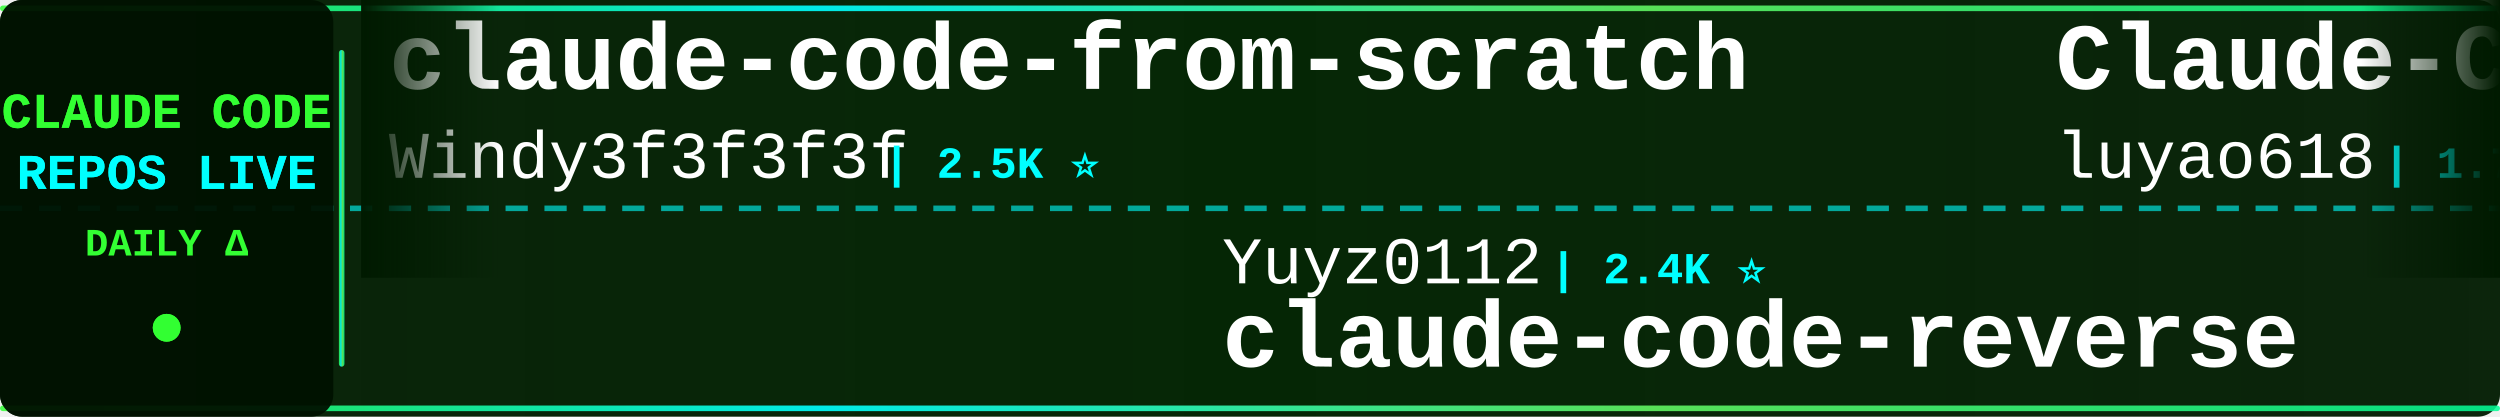
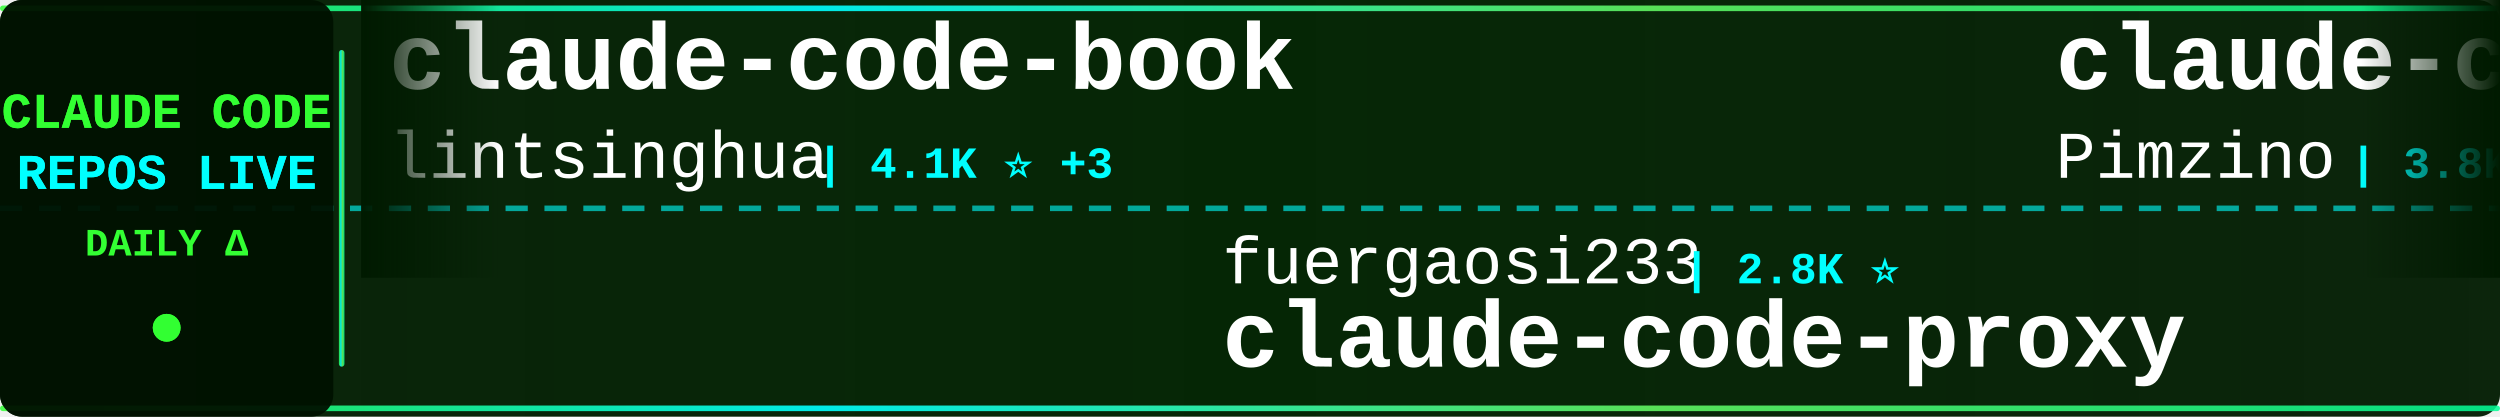
<svg xmlns="http://www.w3.org/2000/svg" width="900" height="150">
  <defs>
    <linearGradient id="tickerBg" x1="0%" y1="0%" x2="100%" y2="0%">
      <stop offset="0%" style="stop-color:#001a00;stop-opacity:0.95" />
      <stop offset="50%" style="stop-color:#002200;stop-opacity:0.98" />
      <stop offset="100%" style="stop-color:#001a00;stop-opacity:0.95" />
    </linearGradient>
    <linearGradient id="borderGrad" x1="0%" y1="0%" x2="100%" y2="0%">
      <stop offset="0%" style="stop-color:#33ff33;stop-opacity:0.85">
        <animate attributeName="stop-opacity" values="0.85;1;0.85" dur="2s" repeatCount="indefinite" />
      </stop>
      <stop offset="33%" style="stop-color:#00ffff;stop-opacity:0.9">
        <animate attributeName="stop-opacity" values="0.9;1;0.9" dur="2.2s" repeatCount="indefinite" />
      </stop>
      <stop offset="66%" style="stop-color:#66ff66;stop-opacity:0.85">
        <animate attributeName="stop-opacity" values="0.85;1;0.85" dur="1.8s" repeatCount="indefinite" />
      </stop>
      <stop offset="100%" style="stop-color:#00ff99;stop-opacity:0.85">
        <animate attributeName="stop-opacity" values="0.85;1;0.85" dur="2s" repeatCount="indefinite" />
      </stop>
    </linearGradient>
    <filter id="textGlow">
      <feGaussianBlur stdDeviation="0.1" result="coloredBlur" />
      <feMerge>
        <feMergeNode in="coloredBlur" />
        <feMergeNode in="SourceGraphic" />
      </feMerge>
    </filter>
    <filter id="metricGlow">
      <feGaussianBlur stdDeviation="0.2" result="coloredBlur" />
      <feMerge>
        <feMergeNode in="coloredBlur" />
        <feMergeNode in="SourceGraphic" />
      </feMerge>
    </filter>
    <linearGradient id="leftFade" x1="0%" y1="0%" x2="100%" y2="0%">
      <stop offset="0%" style="stop-color:#001a00;stop-opacity:1" />
      <stop offset="100%" style="stop-color:#001a00;stop-opacity:0" />
    </linearGradient>
    <linearGradient id="rightFade" x1="0%" y1="0%" x2="100%" y2="0%">
      <stop offset="0%" style="stop-color:#001a00;stop-opacity:0" />
      <stop offset="100%" style="stop-color:#001a00;stop-opacity:1" />
    </linearGradient>
  </defs>
  <rect width="900" height="150" fill="url(#tickerBg)" rx="8" />
  <rect x="0" y="2" width="900" height="2" fill="url(#borderGrad)" rx="1" />
  <rect x="0" y="146" width="900" height="2" fill="url(#borderGrad)" rx="1" />
  <line x1="0" y1="75" x2="900" y2="75" stroke="#00ffff" stroke-width="2" stroke-dasharray="8 6" opacity="0.6" />
  <rect x="0" y="0" width="120" height="150" fill="#001100" opacity="0.95" rx="8" />
  <text x="60" y="46" font-family="'Courier New', monospace" font-size="18" font-weight="bold" fill="#33ff33" text-anchor="middle" filter="url(#textGlow)">
    CLAUDE CODE
  </text>
  <text x="60" y="68" font-family="'Courier New', monospace" font-size="18" font-weight="bold" fill="#00ffff" text-anchor="middle" filter="url(#textGlow)">
    REPOS LIVE
  </text>
  <text x="60" y="92" font-family="'Courier New', monospace" font-size="14" font-weight="bold" fill="#33ff33" text-anchor="middle">
    DAILY Δ
  </text>
  <circle cx="60" cy="118" r="5" fill="#33ff33" filter="url(#metricGlow)">
    <animate attributeName="r" values="4;6;4" dur="1.5s" repeatCount="indefinite" />
    <animate attributeName="opacity" values="0.6;1;0.6" dur="1.5s" repeatCount="indefinite" />
  </circle>
  <rect x="122" y="18" width="2" height="114" fill="url(#borderGrad)" rx="1" />
  <clipPath id="tickerClip">
    <rect x="130" y="0" width="770" height="150" />
  </clipPath>
  <g clip-path="url(#tickerClip)">
    <g id="tickerItems">
      <animateTransform attributeName="transform" attributeType="XML" type="translate" from="0 0" to="-3000 0" dur="54s" repeatCount="indefinite" />
      <g transform="translate(0, 0)">
-         <text x="140" y="32" font-family="'Courier New', monospace" font-size="34" font-weight="bold" fill="#ffffff">claude-code-from-scratch</text>
-         <text x="140" y="64" font-family="'Courier New', monospace" font-size="24" font-weight="normal" fill="#ffffff" opacity="1.0">Windy3f3f3f3f</text>
-         <text x="318" y="64" font-family="'Courier New', monospace" font-size="16" font-weight="bold" fill="#00ffff"> | 2.5K ⭐</text>
+         <text x="140" y="32" font-family="'Courier New', monospace" font-size="34" font-weight="bold" fill="#ffffff">claude-code-book</text>
+         <text x="140" y="64" font-family="'Courier New', monospace" font-size="24" font-weight="normal" fill="#ffffff" opacity="1.0">lintsinghua</text>
+         <text x="294" y="64" font-family="'Courier New', monospace" font-size="16" font-weight="bold" fill="#00ffff"> | 4.1K ⭐ +3</text>
      </g>
      <g transform="translate(300, 0)">
-         <text x="140" y="102" font-family="'Courier New', monospace" font-size="24" font-weight="normal" fill="#ffffff" opacity="1.0">Yuyz0112</text>
-         <text x="258" y="102" font-family="'Courier New', monospace" font-size="16" font-weight="bold" fill="#00ffff"> | 2.4K ⭐</text>
-         <text x="140" y="132" font-family="'Courier New', monospace" font-size="34" font-weight="bold" fill="#ffffff">claude-code-reverse</text>
+         <text x="140" y="102" font-family="'Courier New', monospace" font-size="24" font-weight="normal" fill="#ffffff" opacity="1.0">fuergaosi233</text>
+         <text x="306" y="102" font-family="'Courier New', monospace" font-size="16" font-weight="bold" fill="#00ffff"> | 2.8K ⭐</text>
+         <text x="140" y="132" font-family="'Courier New', monospace" font-size="34" font-weight="bold" fill="#ffffff">claude-code-proxy</text>
      </g>
      <g transform="translate(600, 0)">
-         <text x="140" y="32" font-family="'Courier New', monospace" font-size="34" font-weight="bold" fill="#ffffff">Claude-Code-Source-Study</text>
-         <text x="140" y="64" font-family="'Courier New', monospace" font-size="24" font-weight="normal" fill="#ffffff" opacity="1.0">luyao618</text>
-         <text x="258" y="64" font-family="'Courier New', monospace" font-size="16" font-weight="bold" fill="#00ffff"> | 1.7K ⭐</text>
+         <text x="140" y="32" font-family="'Courier New', monospace" font-size="34" font-weight="bold" fill="#ffffff">claude-code-spec-workflo...</text>
+         <text x="140" y="64" font-family="'Courier New', monospace" font-size="24" font-weight="normal" fill="#ffffff" opacity="1.0">Pimzino</text>
+         <text x="246" y="64" font-family="'Courier New', monospace" font-size="16" font-weight="bold" fill="#00ffff"> | 3.8K ⭐ +1</text>
      </g>
      <g transform="translate(900, 0)">
-         <text x="140" y="102" font-family="'Courier New', monospace" font-size="24" font-weight="normal" fill="#ffffff" opacity="1.0">diet103</text>
-         <text x="246" y="102" font-family="'Courier New', monospace" font-size="16" font-weight="bold" fill="#00ffff"> | 10.0K ⭐</text>
-         <text x="140" y="132" font-family="'Courier New', monospace" font-size="34" font-weight="bold" fill="#ffffff">claude-code-infrastructu...</text>
+         <text x="140" y="102" font-family="'Courier New', monospace" font-size="24" font-weight="normal" fill="#ffffff" opacity="1.0">krusemediallc</text>
+         <text x="318" y="102" font-family="'Courier New', monospace" font-size="16" font-weight="bold" fill="#00ffff"> | 1.1K ⭐ +3</text>
+         <text x="140" y="132" font-family="'Courier New', monospace" font-size="34" font-weight="bold" fill="#ffffff">arcads-claude-code</text>
      </g>
      <g transform="translate(1200, 0)">
-         <text x="140" y="32" font-family="'Courier New', monospace" font-size="34" font-weight="bold" fill="#ffffff">claude-code-system-promp...</text>
-         <text x="140" y="64" font-family="'Courier New', monospace" font-size="24" font-weight="normal" fill="#ffffff" opacity="1.0">Piebald-AI</text>
-         <text x="282" y="64" font-family="'Courier New', monospace" font-size="16" font-weight="bold" fill="#00ffff"> | 12.2K ⭐ +1</text>
+         <text x="140" y="32" font-family="'Courier New', monospace" font-size="34" font-weight="bold" fill="#ffffff">claude-coder</text>
+         <text x="140" y="64" font-family="'Courier New', monospace" font-size="24" font-weight="normal" fill="#ffffff" opacity="1.0">kodu-ai</text>
+         <text x="246" y="64" font-family="'Courier New', monospace" font-size="16" font-weight="bold" fill="#00ffff"> | 5.2K ⭐</text>
      </g>
      <g transform="translate(1500, 0)">
-         <text x="140" y="102" font-family="'Courier New', monospace" font-size="24" font-weight="normal" fill="#ffffff" opacity="1.0">musistudio</text>
-         <text x="282" y="102" font-family="'Courier New', monospace" font-size="16" font-weight="bold" fill="#00ffff"> | 36.6K ⭐ +1</text>
-         <text x="140" y="132" font-family="'Courier New', monospace" font-size="34" font-weight="bold" fill="#ffffff">claude-code-router</text>
+         <text x="140" y="102" font-family="'Courier New', monospace" font-size="24" font-weight="normal" fill="#ffffff" opacity="1.0">codeaashu</text>
+         <text x="270" y="102" font-family="'Courier New', monospace" font-size="16" font-weight="bold" fill="#00ffff"> | 3.2K ⭐</text>
+         <text x="140" y="132" font-family="'Courier New', monospace" font-size="34" font-weight="bold" fill="#ffffff">claude-code</text>
      </g>
      <g transform="translate(1800, 0)">
-         <text x="140" y="32" font-family="'Courier New', monospace" font-size="34" font-weight="bold" fill="#ffffff">claude-code-from-source</text>
-         <text x="140" y="64" font-family="'Courier New', monospace" font-size="24" font-weight="normal" fill="#ffffff" opacity="1.0">alejandrobalderas</text>
-         <text x="366" y="64" font-family="'Courier New', monospace" font-size="16" font-weight="bold" fill="#00ffff"> | 2.7K ⭐</text>
+         <text x="140" y="32" font-family="'Courier New', monospace" font-size="34" font-weight="bold" fill="#ffffff">claude-code</text>
+         <text x="140" y="64" font-family="'Courier New', monospace" font-size="24" font-weight="normal" fill="#ffffff" opacity="1.0">freestylefly</text>
+         <text x="306" y="64" font-family="'Courier New', monospace" font-size="16" font-weight="bold" fill="#00ffff"> | 128 ⭐</text>
      </g>
      <g transform="translate(2100, 0)">
-         <text x="140" y="102" font-family="'Courier New', monospace" font-size="24" font-weight="normal" fill="#ffffff" opacity="1.0">frankbria</text>
-         <text x="270" y="102" font-family="'Courier New', monospace" font-size="16" font-weight="bold" fill="#00ffff"> | 9.6K ⭐ -2</text>
-         <text x="140" y="132" font-family="'Courier New', monospace" font-size="34" font-weight="bold" fill="#ffffff">ralph-claude-code</text>
+         <text x="140" y="102" font-family="'Courier New', monospace" font-size="24" font-weight="normal" fill="#ffffff" opacity="1.0">anthropics</text>
+         <text x="282" y="102" font-family="'Courier New', monospace" font-size="16" font-weight="bold" fill="#00ffff"> | 943 ⭐</text>
+         <text x="140" y="132" font-family="'Courier New', monospace" font-size="34" font-weight="bold" fill="#ffffff">claude-code-base-action</text>
      </g>
      <g transform="translate(2400, 0)">
-         <text x="140" y="32" font-family="'Courier New', monospace" font-size="34" font-weight="bold" fill="#ffffff">my-claude-code-setup</text>
-         <text x="140" y="64" font-family="'Courier New', monospace" font-size="24" font-weight="normal" fill="#ffffff" opacity="1.0">centminmod</text>
-         <text x="282" y="64" font-family="'Courier New', monospace" font-size="16" font-weight="bold" fill="#00ffff"> | 2.6K ⭐</text>
+         <text x="140" y="32" font-family="'Courier New', monospace" font-size="34" font-weight="bold" fill="#ffffff">claude_codex_bridge</text>
+         <text x="140" y="64" font-family="'Courier New', monospace" font-size="24" font-weight="normal" fill="#ffffff" opacity="1.0">SeemSeam</text>
+         <text x="258" y="64" font-family="'Courier New', monospace" font-size="16" font-weight="bold" fill="#00ffff"> | 3.4K ⭐ +1</text>
      </g>
      <g transform="translate(2700, 0)">
-         <text x="140" y="102" font-family="'Courier New', monospace" font-size="24" font-weight="normal" fill="#ffffff" opacity="1.0">huangserva</text>
-         <text x="282" y="102" font-family="'Courier New', monospace" font-size="16" font-weight="bold" fill="#00ffff"> | 622 ⭐</text>
-         <text x="140" y="132" font-family="'Courier New', monospace" font-size="34" font-weight="bold" fill="#ffffff">claude-code-cli</text>
+         <text x="140" y="102" font-family="'Courier New', monospace" font-size="24" font-weight="normal" fill="#ffffff" opacity="1.0">Alishahryar1</text>
+         <text x="306" y="102" font-family="'Courier New', monospace" font-size="16" font-weight="bold" fill="#00ffff"> | 45.2K ⭐ +18</text>
+         <text x="140" y="132" font-family="'Courier New', monospace" font-size="34" font-weight="bold" fill="#ffffff">free-claude-code</text>
      </g>
      <g transform="translate(3000, 0)">
-         <text x="140" y="32" font-family="'Courier New', monospace" font-size="34" font-weight="bold" fill="#ffffff">claude-code-from-scratch</text>
-         <text x="140" y="64" font-family="'Courier New', monospace" font-size="24" font-weight="normal" fill="#ffffff" opacity="1.0">Windy3f3f3f3f</text>
-         <text x="318" y="64" font-family="'Courier New', monospace" font-size="16" font-weight="bold" fill="#00ffff"> | 2.5K ⭐</text>
+         <text x="140" y="32" font-family="'Courier New', monospace" font-size="34" font-weight="bold" fill="#ffffff">claude-code-book</text>
+         <text x="140" y="64" font-family="'Courier New', monospace" font-size="24" font-weight="normal" fill="#ffffff" opacity="1.0">lintsinghua</text>
+         <text x="294" y="64" font-family="'Courier New', monospace" font-size="16" font-weight="bold" fill="#00ffff"> | 4.1K ⭐ +3</text>
      </g>
      <g transform="translate(3300, 0)">
-         <text x="140" y="102" font-family="'Courier New', monospace" font-size="24" font-weight="normal" fill="#ffffff" opacity="1.0">Yuyz0112</text>
-         <text x="258" y="102" font-family="'Courier New', monospace" font-size="16" font-weight="bold" fill="#00ffff"> | 2.4K ⭐</text>
-         <text x="140" y="132" font-family="'Courier New', monospace" font-size="34" font-weight="bold" fill="#ffffff">claude-code-reverse</text>
+         <text x="140" y="102" font-family="'Courier New', monospace" font-size="24" font-weight="normal" fill="#ffffff" opacity="1.0">fuergaosi233</text>
+         <text x="306" y="102" font-family="'Courier New', monospace" font-size="16" font-weight="bold" fill="#00ffff"> | 2.8K ⭐</text>
+         <text x="140" y="132" font-family="'Courier New', monospace" font-size="34" font-weight="bold" fill="#ffffff">claude-code-proxy</text>
      </g>
      <g transform="translate(3600, 0)">
-         <text x="140" y="32" font-family="'Courier New', monospace" font-size="34" font-weight="bold" fill="#ffffff">Claude-Code-Source-Study</text>
-         <text x="140" y="64" font-family="'Courier New', monospace" font-size="24" font-weight="normal" fill="#ffffff" opacity="1.0">luyao618</text>
-         <text x="258" y="64" font-family="'Courier New', monospace" font-size="16" font-weight="bold" fill="#00ffff"> | 1.7K ⭐</text>
+         <text x="140" y="32" font-family="'Courier New', monospace" font-size="34" font-weight="bold" fill="#ffffff">claude-code-spec-workflo...</text>
+         <text x="140" y="64" font-family="'Courier New', monospace" font-size="24" font-weight="normal" fill="#ffffff" opacity="1.0">Pimzino</text>
+         <text x="246" y="64" font-family="'Courier New', monospace" font-size="16" font-weight="bold" fill="#00ffff"> | 3.8K ⭐ +1</text>
      </g>
      <g transform="translate(3900, 0)">
-         <text x="140" y="102" font-family="'Courier New', monospace" font-size="24" font-weight="normal" fill="#ffffff" opacity="1.0">diet103</text>
-         <text x="246" y="102" font-family="'Courier New', monospace" font-size="16" font-weight="bold" fill="#00ffff"> | 10.0K ⭐</text>
-         <text x="140" y="132" font-family="'Courier New', monospace" font-size="34" font-weight="bold" fill="#ffffff">claude-code-infrastructu...</text>
+         <text x="140" y="102" font-family="'Courier New', monospace" font-size="24" font-weight="normal" fill="#ffffff" opacity="1.0">krusemediallc</text>
+         <text x="318" y="102" font-family="'Courier New', monospace" font-size="16" font-weight="bold" fill="#00ffff"> | 1.1K ⭐ +3</text>
+         <text x="140" y="132" font-family="'Courier New', monospace" font-size="34" font-weight="bold" fill="#ffffff">arcads-claude-code</text>
      </g>
    </g>
  </g>
  <rect x="130" y="0" width="50" height="100" fill="url(#leftFade)" />
  <rect x="850" y="0" width="50" height="100" fill="url(#rightFade)" />
</svg>
